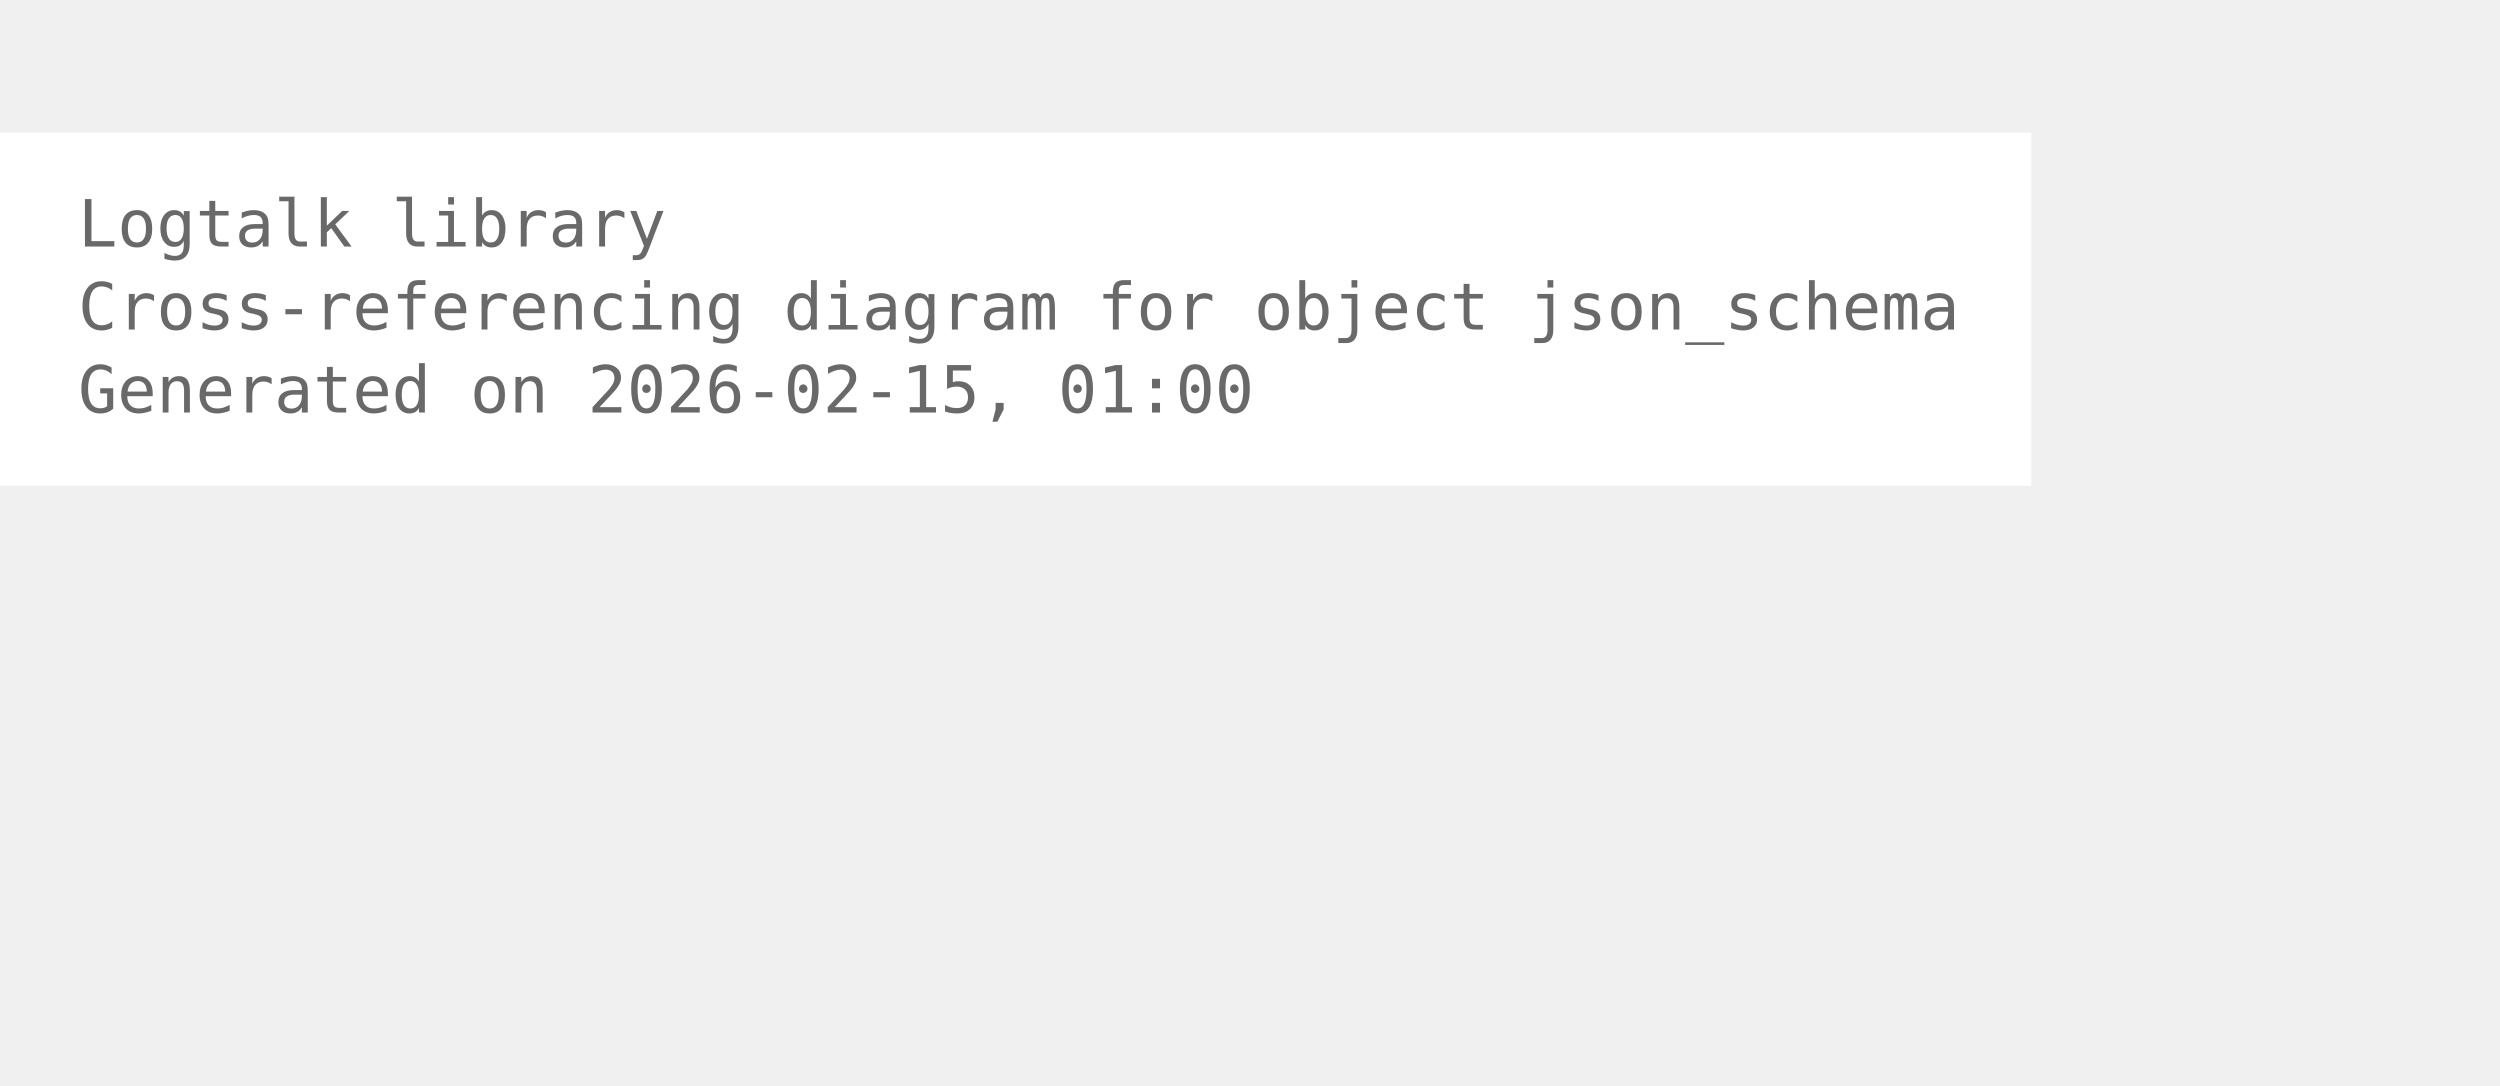
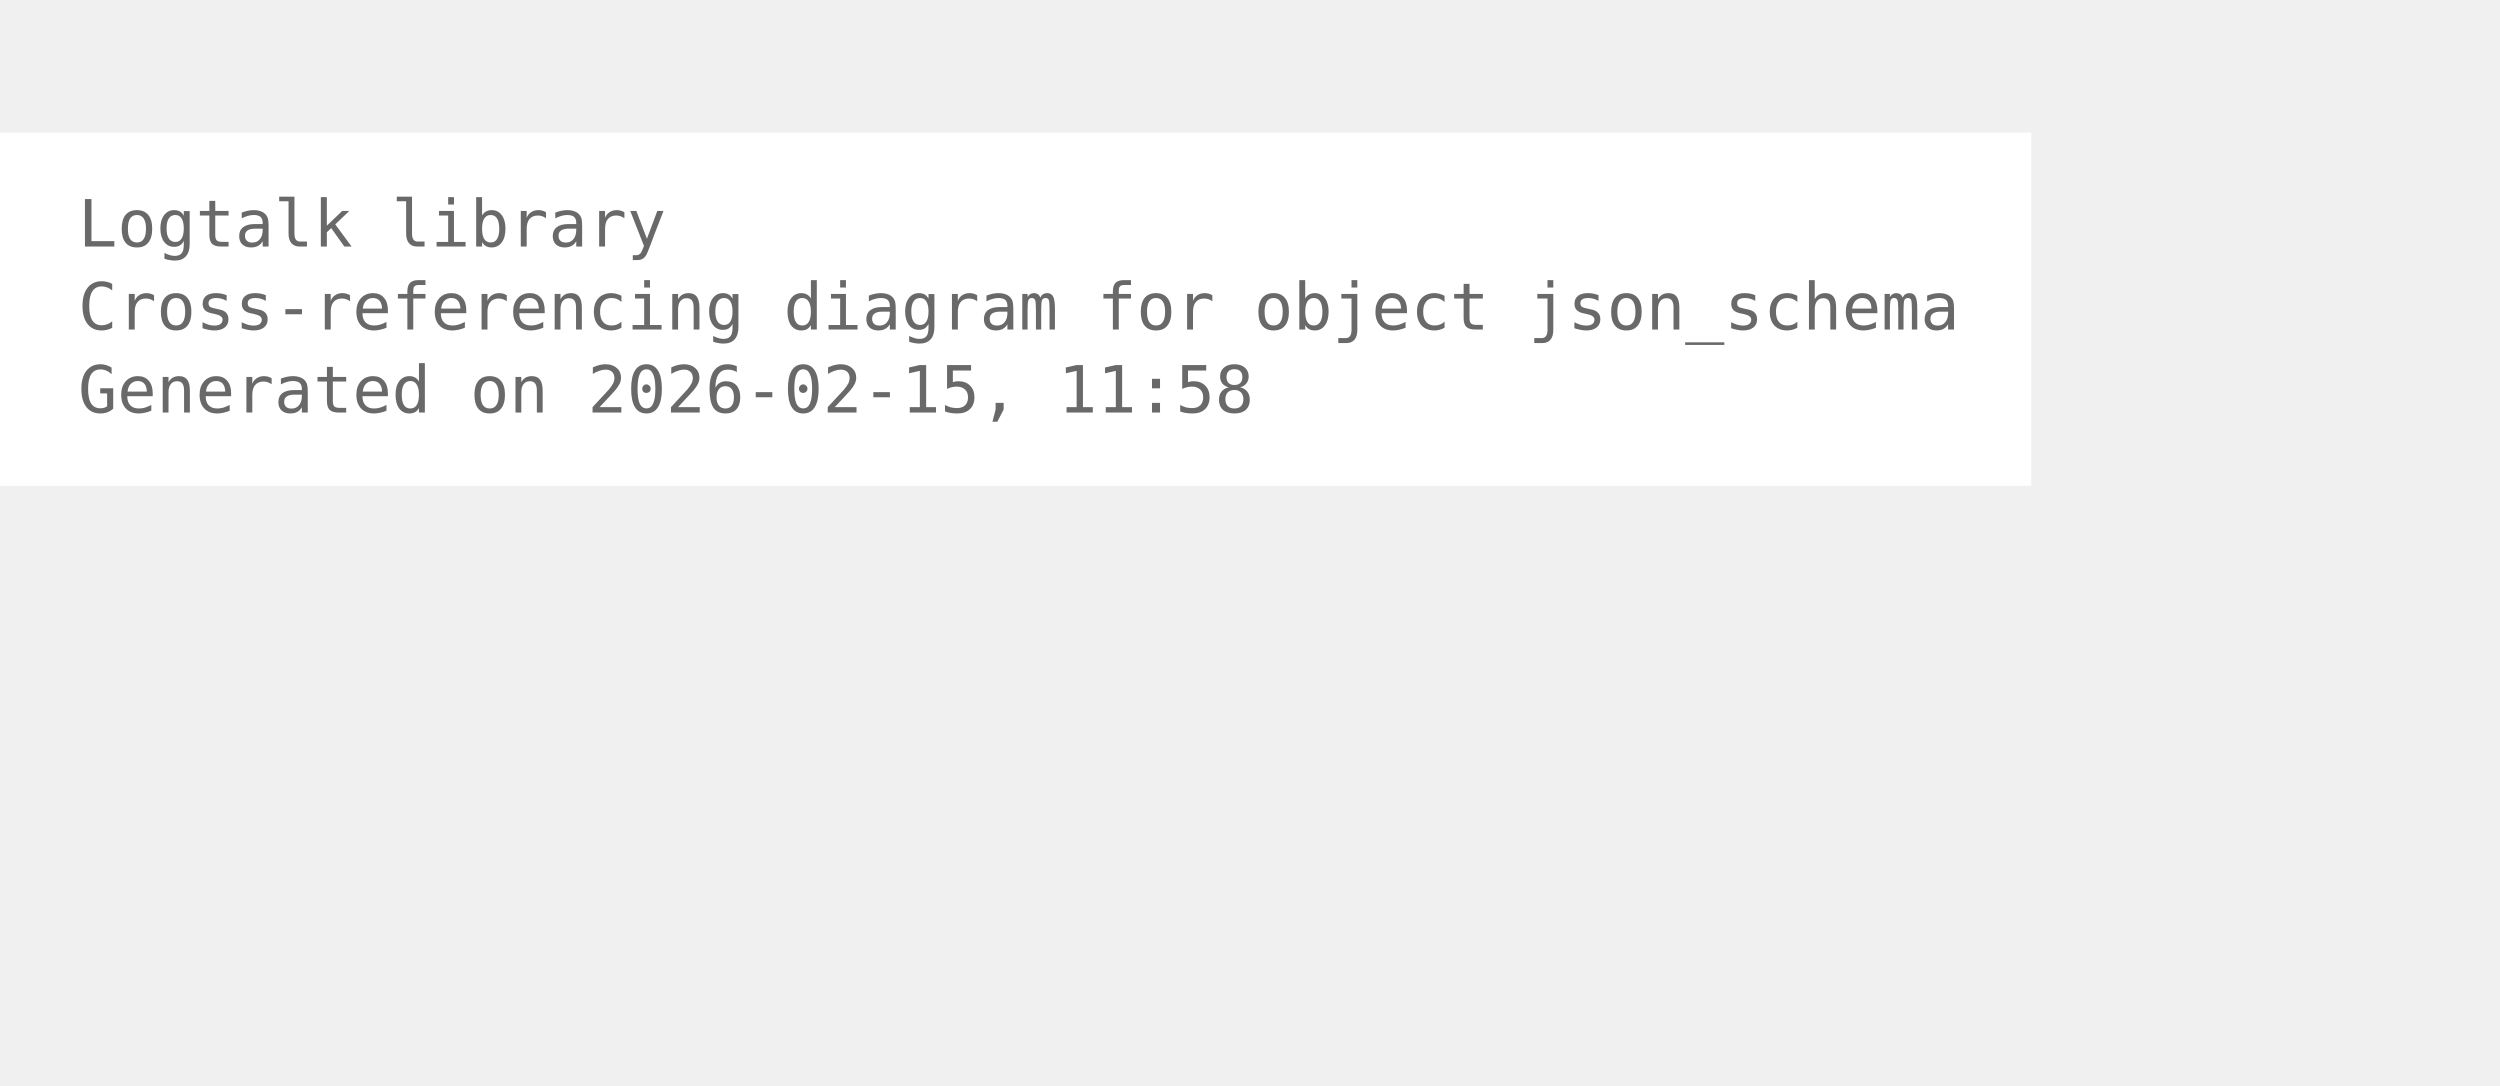
<svg xmlns="http://www.w3.org/2000/svg" width="456pt" height="198pt" viewBox="72.00 72.00 384.00 126.00">
  <g id="graph0" class="graph" transform="scale(1 1) rotate(0) translate(76 122.25)">
    <polygon fill="white" stroke="none" points="-4,4 -4,-50.25 308,-50.25 308,4 -4,4" />
    <text xml:space="preserve" text-anchor="start" x="8" y="-32.75" font-family="Monospace" font-size="10.00" fill="dimgray">Logtalk library</text>
    <text xml:space="preserve" text-anchor="start" x="8" y="-20" font-family="Monospace" font-size="10.00" fill="dimgray">Cross-referencing diagram for object json_schema</text>
-     <text xml:space="preserve" text-anchor="start" x="8" y="-7.25" font-family="Monospace" font-size="10.00" fill="dimgray">Generated on 2026-02-15, 01:00</text>
+     <text xml:space="preserve" text-anchor="start" x="8" y="-7.25" font-family="Monospace" font-size="10.00" fill="dimgray">Generated on 2026-02-15, 11:58</text>
  </g>
</svg>
